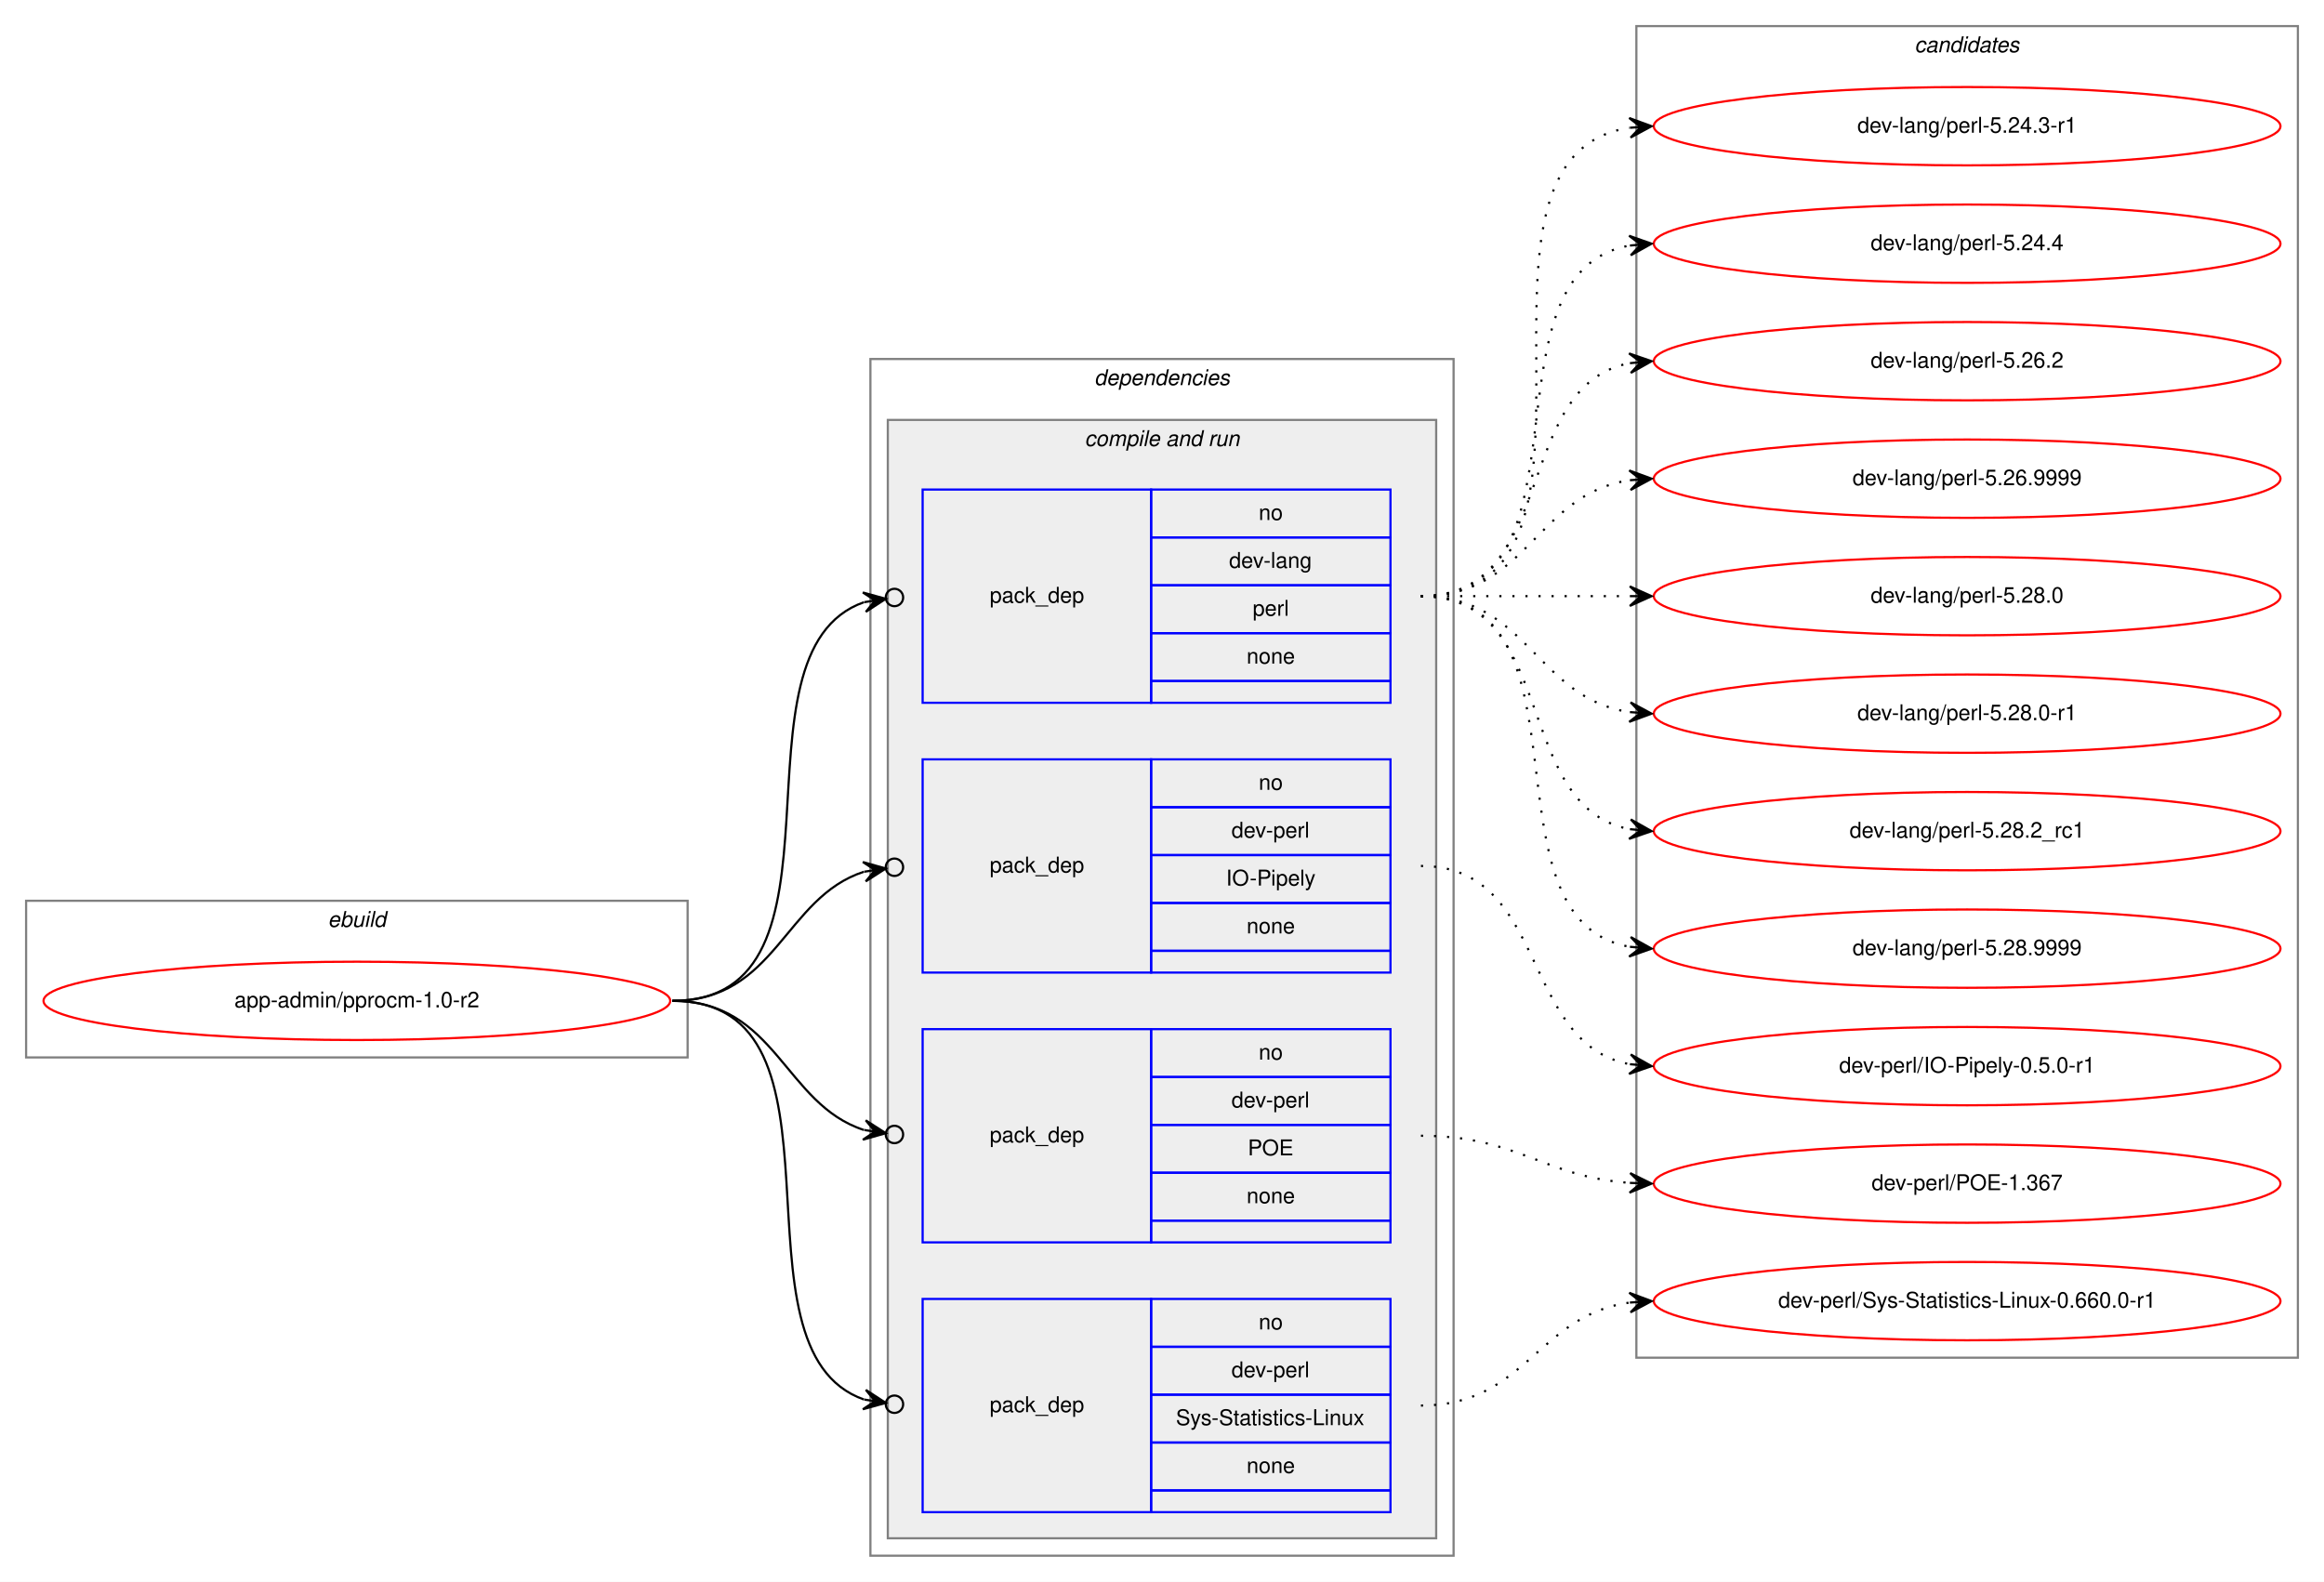
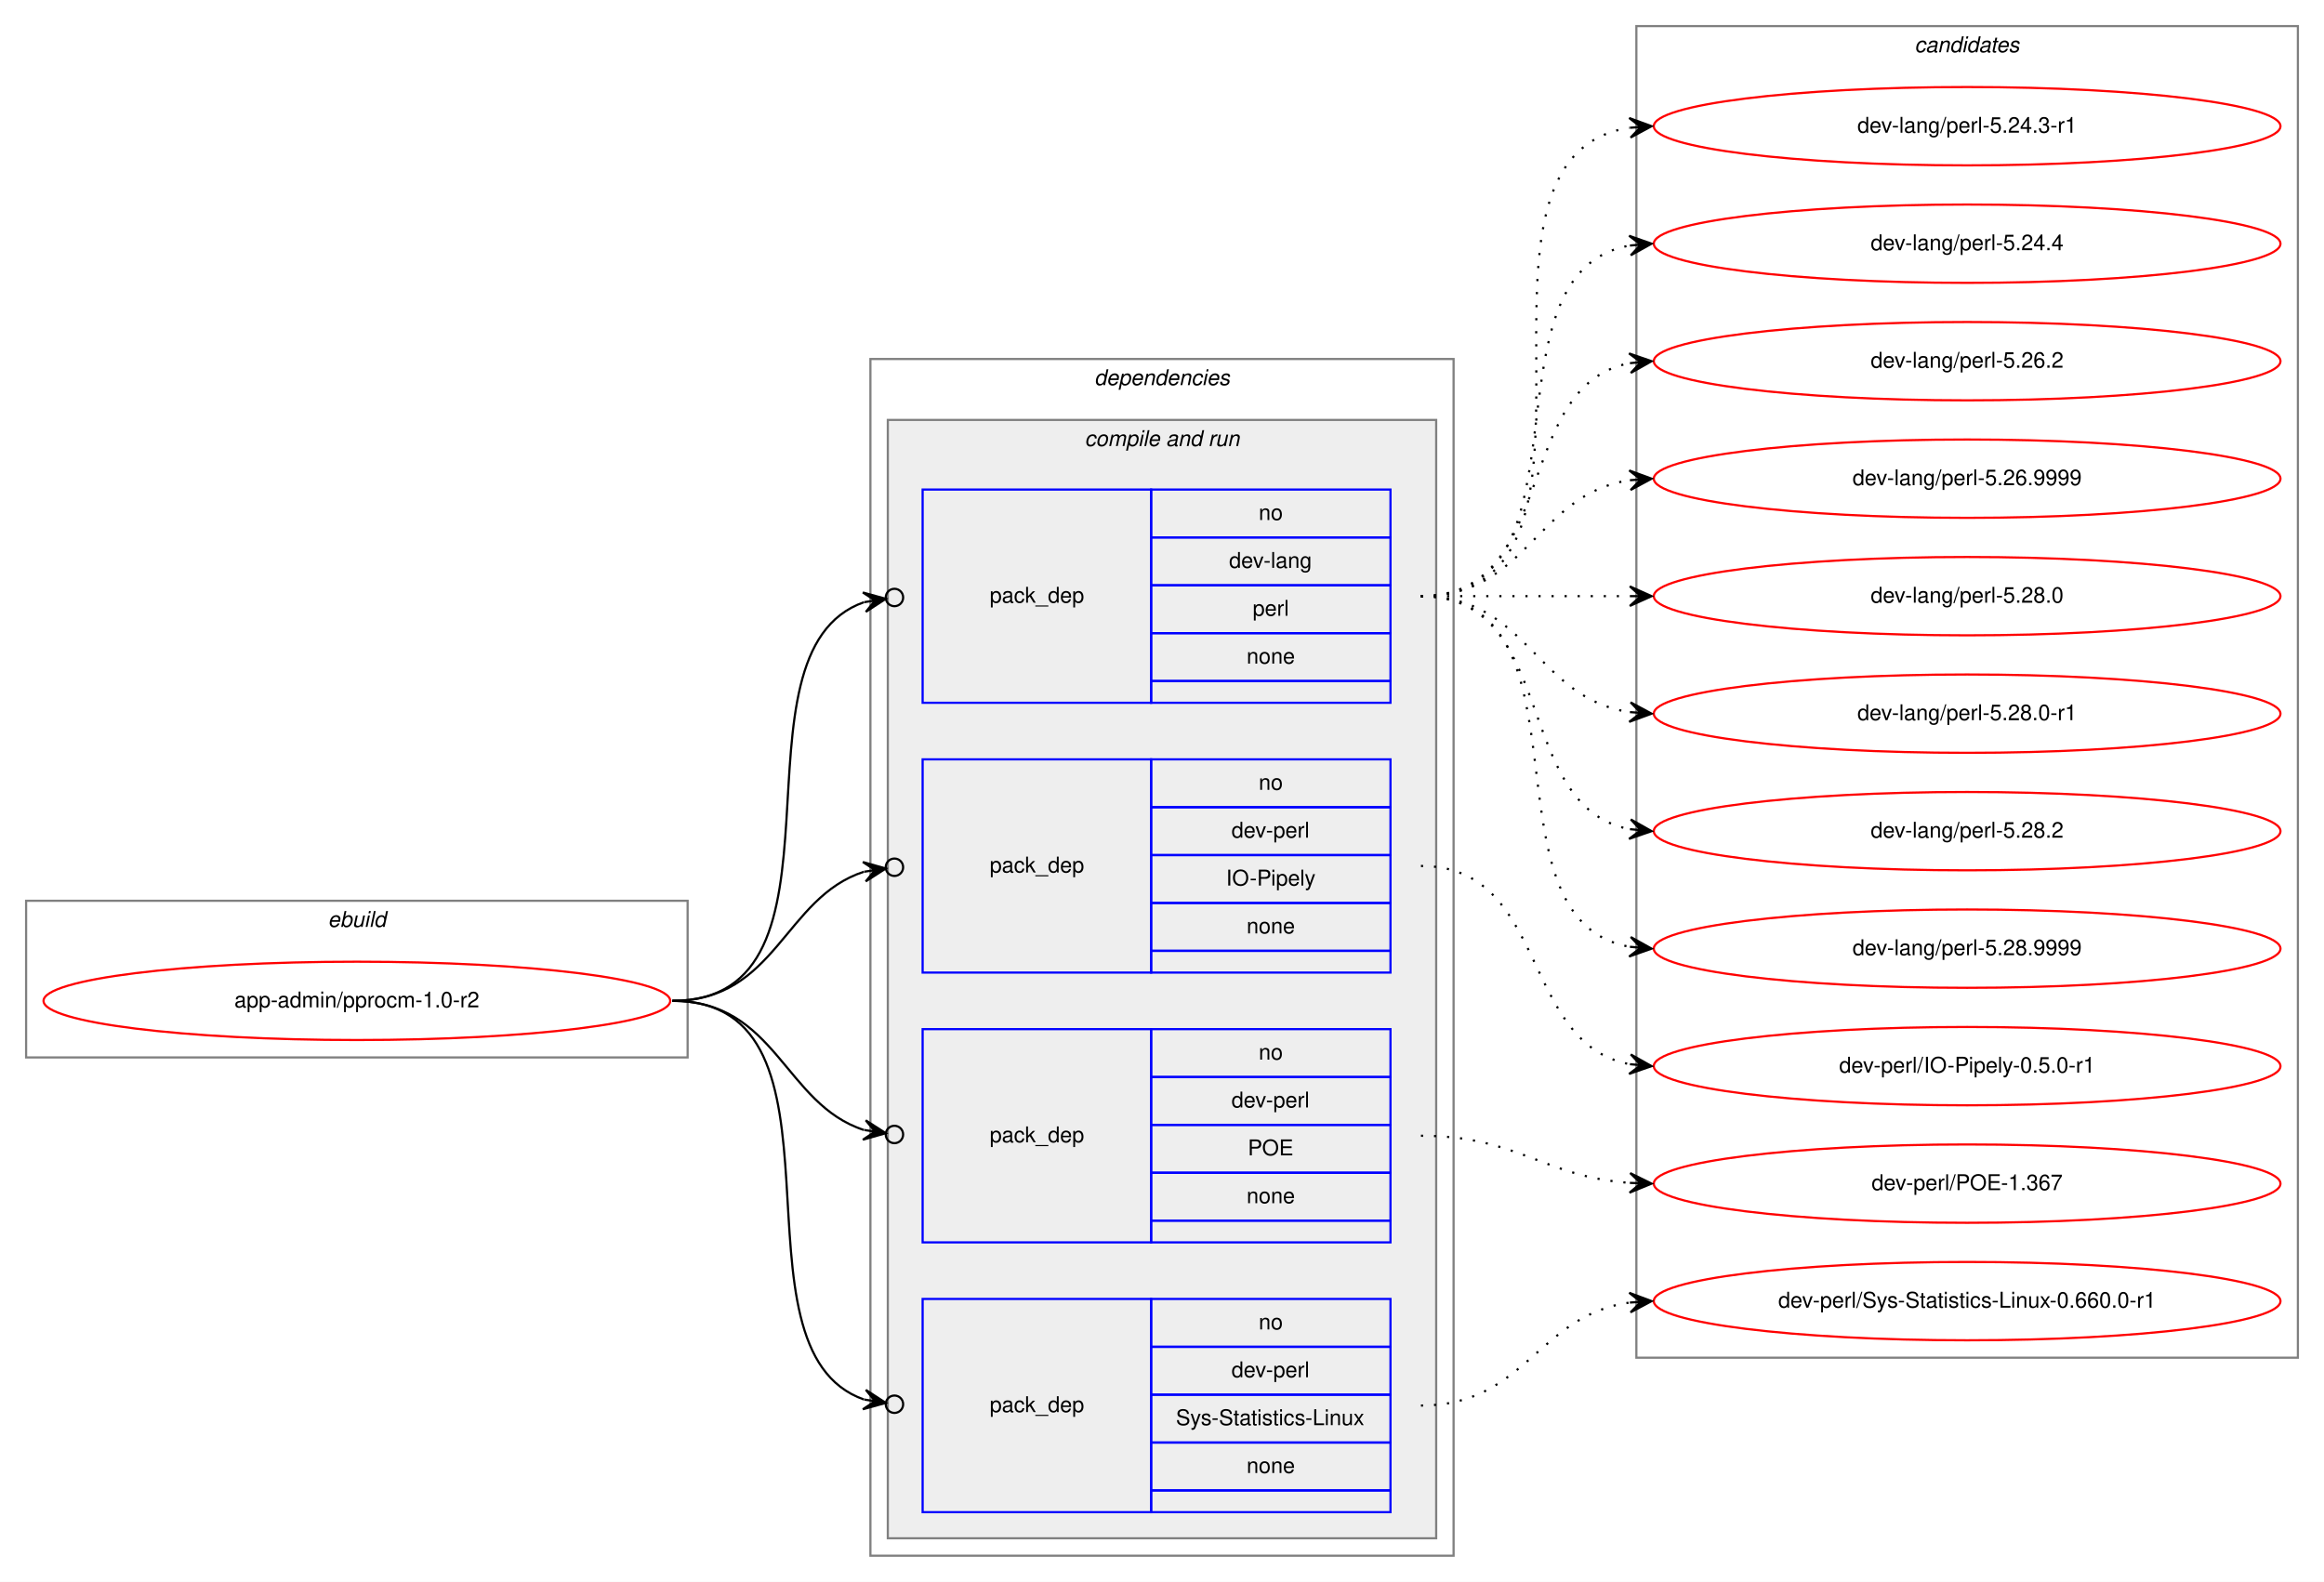
<svg xmlns="http://www.w3.org/2000/svg" xmlns:xlink="http://www.w3.org/1999/xlink" width="1068pt" height="727pt" viewBox="0.00 0.00 1068.00 727.00">
  <g id="graph0" class="graph" transform="scale(1 1) rotate(0) translate(4 723)">
    <polygon fill="white" stroke="transparent" points="-4,4 -4,-723 1064,-723 1064,4 -4,4" />
    <g id="clust1" class="cluster">
      <polygon fill="none" stroke="gray" points="8,-237 8,-309 312,-309 312,-237 8,-237" />
      <text text-anchor="start" x="146.66" y="-297" font-family="Helvetica,sans-Serif" font-style="italic" font-size="10.00">ebuild</text>
    </g>
    <g id="clust2" class="cluster">
      <polygon fill="none" stroke="gray" points="396,-8 396,-558 664,-558 664,-8 396,-8" />
      <text text-anchor="start" x="498.88" y="-546" font-family="Helvetica,sans-Serif" font-style="italic" font-size="10.00">dependencies</text>
    </g>
    <g id="clust4" class="cluster">
      <polygon fill="#eeeeee" stroke="gray" points="404,-16 404,-530 656,-530 656,-16 404,-16" />
      <text text-anchor="start" x="494.44" y="-518" font-family="Helvetica,sans-Serif" font-style="italic" font-size="10.00">compile and run</text>
    </g>
    <g id="clust10" class="cluster">
      <polygon fill="none" stroke="gray" points="748,-99 748,-711 1052,-711 1052,-99 748,-99" />
      <text text-anchor="start" x="875.82" y="-699" font-family="Helvetica,sans-Serif" font-style="italic" font-size="10.00">candidates</text>
    </g>
    <g id="node1" class="node">
      <g id="a_node1">
        <a xlink:href="../app-admin/pprocm-1.0-r2.svg" xlink:title="app-admin/pprocm-1.0-r2">
          <ellipse fill="none" stroke="red" cx="160" cy="-263" rx="144" ry="18" />
          <text text-anchor="middle" x="160" y="-260" font-family="Helvetica,sans-Serif" font-size="10.00">app-admin/pprocm-1.0-r2</text>
        </a>
      </g>
    </g>
    <g id="node2" class="node">
      <polygon fill="none" stroke="blue" points="420,-400 420,-498 525,-498 525,-400 420,-400" />
      <text text-anchor="start" x="450.82" y="-446" font-family="Helvetica,sans-Serif" font-size="10.00">pack_dep</text>
      <polygon fill="none" stroke="blue" points="525,-476 525,-498 635,-498 635,-476 525,-476" />
      <text text-anchor="start" x="574.44" y="-484" font-family="Helvetica,sans-Serif" font-size="10.00">no</text>
      <polygon fill="none" stroke="blue" points="525,-454 525,-476 635,-476 635,-454 525,-454" />
      <text text-anchor="start" x="560.83" y="-462" font-family="Helvetica,sans-Serif" font-size="10.00">dev-lang</text>
      <polygon fill="none" stroke="blue" points="525,-432 525,-454 635,-454 635,-432 525,-432" />
      <text text-anchor="start" x="571.67" y="-440" font-family="Helvetica,sans-Serif" font-size="10.00">perl</text>
      <polygon fill="none" stroke="blue" points="525,-410 525,-432 635,-432 635,-410 525,-410" />
      <text text-anchor="start" x="568.88" y="-418" font-family="Helvetica,sans-Serif" font-size="10.00">none</text>
      <polygon fill="none" stroke="blue" points="525,-400 525,-410 635,-410 635,-400 525,-400" />
    </g>
    <g id="edge1" class="edge">
      <path fill="none" stroke="black" d="M305,-263C393.27,-263 327.1,-423.09 393.05,-446.23" />
      <ellipse fill="none" stroke="black" cx="407.05" cy="-448.39" rx="4" ry="4" />
      <polygon fill="black" stroke="black" points="403.09,-447.78 392.52,-450.7 398.15,-447.01 393.21,-446.25 393.21,-446.25 393.21,-446.25 398.15,-447.01 393.9,-441.8 403.09,-447.78 403.09,-447.78" />
    </g>
    <g id="node3" class="node">
      <polygon fill="none" stroke="blue" points="420,-276 420,-374 525,-374 525,-276 420,-276" />
      <text text-anchor="start" x="450.82" y="-322" font-family="Helvetica,sans-Serif" font-size="10.00">pack_dep</text>
      <polygon fill="none" stroke="blue" points="525,-352 525,-374 635,-374 635,-352 525,-352" />
      <text text-anchor="start" x="574.44" y="-360" font-family="Helvetica,sans-Serif" font-size="10.00">no</text>
      <polygon fill="none" stroke="blue" points="525,-330 525,-352 635,-352 635,-330 525,-330" />
      <text text-anchor="start" x="561.94" y="-338" font-family="Helvetica,sans-Serif" font-size="10.00">dev-perl</text>
      <polygon fill="none" stroke="blue" points="525,-308 525,-330 635,-330 635,-308 525,-308" />
      <text text-anchor="start" x="559.44" y="-316" font-family="Helvetica,sans-Serif" font-size="10.00">IO-Pipely</text>
      <polygon fill="none" stroke="blue" points="525,-286 525,-308 635,-308 635,-286 525,-286" />
      <text text-anchor="start" x="568.88" y="-294" font-family="Helvetica,sans-Serif" font-size="10.00">none</text>
      <polygon fill="none" stroke="blue" points="525,-276 525,-286 635,-286 635,-276 525,-276" />
    </g>
    <g id="edge2" class="edge">
      <path fill="none" stroke="black" d="M305,-263C352.76,-263 356.31,-310.47 393.01,-322.34" />
      <ellipse fill="none" stroke="black" cx="407.04" cy="-324.41" rx="4" ry="4" />
      <polygon fill="black" stroke="black" points="403.09,-323.83 392.53,-326.81 398.14,-323.1 393.19,-322.36 393.19,-322.36 393.19,-322.36 398.14,-323.1 393.85,-317.91 403.09,-323.83 403.09,-323.83" />
    </g>
    <g id="node4" class="node">
      <polygon fill="none" stroke="blue" points="420,-152 420,-250 525,-250 525,-152 420,-152" />
      <text text-anchor="start" x="450.82" y="-198" font-family="Helvetica,sans-Serif" font-size="10.00">pack_dep</text>
      <polygon fill="none" stroke="blue" points="525,-228 525,-250 635,-250 635,-228 525,-228" />
      <text text-anchor="start" x="574.44" y="-236" font-family="Helvetica,sans-Serif" font-size="10.00">no</text>
      <polygon fill="none" stroke="blue" points="525,-206 525,-228 635,-228 635,-206 525,-206" />
      <text text-anchor="start" x="561.94" y="-214" font-family="Helvetica,sans-Serif" font-size="10.00">dev-perl</text>
      <polygon fill="none" stroke="blue" points="525,-184 525,-206 635,-206 635,-184 525,-184" />
      <text text-anchor="start" x="569.44" y="-192" font-family="Helvetica,sans-Serif" font-size="10.00">POE</text>
      <polygon fill="none" stroke="blue" points="525,-162 525,-184 635,-184 635,-162 525,-162" />
      <text text-anchor="start" x="568.88" y="-170" font-family="Helvetica,sans-Serif" font-size="10.00">none</text>
      <polygon fill="none" stroke="blue" points="525,-152 525,-162 635,-162 635,-152 525,-152" />
    </g>
    <g id="edge3" class="edge">
      <path fill="none" stroke="black" d="M305,-263C352.76,-263 356.31,-215.53 393.01,-203.66" />
      <ellipse fill="none" stroke="black" cx="407.04" cy="-201.59" rx="4" ry="4" />
      <polygon fill="black" stroke="black" points="403.09,-202.17 393.85,-208.09 398.14,-202.9 393.19,-203.64 393.19,-203.64 393.19,-203.64 398.14,-202.9 392.53,-199.19 403.09,-202.17 403.09,-202.17" />
    </g>
    <g id="node5" class="node">
      <polygon fill="none" stroke="blue" points="420,-28 420,-126 525,-126 525,-28 420,-28" />
      <text text-anchor="start" x="450.82" y="-74" font-family="Helvetica,sans-Serif" font-size="10.00">pack_dep</text>
      <polygon fill="none" stroke="blue" points="525,-104 525,-126 635,-126 635,-104 525,-104" />
      <text text-anchor="start" x="574.44" y="-112" font-family="Helvetica,sans-Serif" font-size="10.00">no</text>
      <polygon fill="none" stroke="blue" points="525,-82 525,-104 635,-104 635,-82 525,-82" />
      <text text-anchor="start" x="561.94" y="-90" font-family="Helvetica,sans-Serif" font-size="10.00">dev-perl</text>
      <polygon fill="none" stroke="blue" points="525,-60 525,-82 635,-82 635,-60 525,-60" />
      <text text-anchor="start" x="536.39" y="-68" font-family="Helvetica,sans-Serif" font-size="10.00">Sys-Statistics-Linux</text>
      <polygon fill="none" stroke="blue" points="525,-38 525,-60 635,-60 635,-38 525,-38" />
      <text text-anchor="start" x="568.88" y="-46" font-family="Helvetica,sans-Serif" font-size="10.00">none</text>
      <polygon fill="none" stroke="blue" points="525,-28 525,-38 635,-38 635,-28 525,-28" />
    </g>
    <g id="edge4" class="edge">
      <path fill="none" stroke="black" d="M305,-263C393.27,-263 327.1,-102.91 393.05,-79.77" />
      <ellipse fill="none" stroke="black" cx="407.05" cy="-77.61" rx="4" ry="4" />
      <polygon fill="black" stroke="black" points="403.09,-78.22 393.9,-84.2 398.15,-78.99 393.21,-79.75 393.21,-79.75 393.21,-79.75 398.15,-78.99 392.52,-75.3 403.09,-78.22 403.09,-78.22" />
    </g>
    <g id="node6" class="node">
      <g id="a_node6">
        <a xlink:href="../dev-lang/perl-5.24.3-r1.svg" xlink:title="dev-lang/perl-5.24.3-r1">
          <ellipse fill="none" stroke="red" cx="900" cy="-665" rx="144" ry="18" />
          <text text-anchor="middle" x="900" y="-662" font-family="Helvetica,sans-Serif" font-size="10.00">dev-lang/perl-5.24.3-r1</text>
        </a>
      </g>
    </g>
    <g id="edge5" class="edge">
      <path fill="none" stroke="black" stroke-dasharray="1,5" d="M649,-449C752.28,-449 655.19,-650.49 744.77,-664.26" />
      <polygon fill="black" stroke="black" points="755,-665 744.7,-668.77 750.01,-664.64 745.03,-664.28 745.03,-664.28 745.03,-664.28 750.01,-664.64 745.35,-659.79 755,-665 755,-665" />
    </g>
    <g id="node7" class="node">
      <g id="a_node7">
        <a xlink:href="../dev-lang/perl-5.24.4.svg" xlink:title="dev-lang/perl-5.24.4">
          <ellipse fill="none" stroke="red" cx="900" cy="-611" rx="144" ry="18" />
          <text text-anchor="middle" x="900" y="-608" font-family="Helvetica,sans-Serif" font-size="10.00">dev-lang/perl-5.24.4</text>
        </a>
      </g>
    </g>
    <g id="edge6" class="edge">
      <path fill="none" stroke="black" stroke-dasharray="1,5" d="M649,-449C731.35,-449 674.36,-597.38 744.73,-610.13" />
      <polygon fill="black" stroke="black" points="755,-611 744.66,-614.64 750.02,-610.58 745.04,-610.15 745.04,-610.15 745.04,-610.15 750.02,-610.58 745.42,-605.67 755,-611 755,-611" />
    </g>
    <g id="node8" class="node">
      <g id="a_node8">
        <a xlink:href="../dev-lang/perl-5.26.2.svg" xlink:title="dev-lang/perl-5.26.2">
          <ellipse fill="none" stroke="red" cx="900" cy="-557" rx="144" ry="18" />
          <text text-anchor="middle" x="900" y="-554" font-family="Helvetica,sans-Serif" font-size="10.00">dev-lang/perl-5.26.2</text>
        </a>
      </g>
    </g>
    <g id="edge7" class="edge">
      <path fill="none" stroke="black" stroke-dasharray="1,5" d="M649,-449C712.58,-449 690.58,-545.51 744.79,-556.07" />
      <polygon fill="black" stroke="black" points="755,-557 744.63,-560.57 750.02,-556.54 745.04,-556.09 745.04,-556.09 745.04,-556.09 750.02,-556.54 745.45,-551.61 755,-557 755,-557" />
    </g>
    <g id="node9" class="node">
      <g id="a_node9">
        <a xlink:href="../dev-lang/perl-5.26.9999.svg" xlink:title="dev-lang/perl-5.26.9999">
          <ellipse fill="none" stroke="red" cx="900" cy="-503" rx="144" ry="18" />
          <text text-anchor="middle" x="900" y="-500" font-family="Helvetica,sans-Serif" font-size="10.00">dev-lang/perl-5.26.9999</text>
        </a>
      </g>
    </g>
    <g id="edge8" class="edge">
      <path fill="none" stroke="black" stroke-dasharray="1,5" d="M649,-449C698.26,-449 701.85,-495.87 744.86,-502.28" />
      <polygon fill="black" stroke="black" points="755,-503 744.71,-506.78 750.01,-502.64 745.03,-502.29 745.03,-502.29 745.03,-502.29 750.01,-502.64 745.35,-497.8 755,-503 755,-503" />
    </g>
    <g id="node10" class="node">
      <g id="a_node10">
        <a xlink:href="../dev-lang/perl-5.28.0.svg" xlink:title="dev-lang/perl-5.28.0">
          <ellipse fill="none" stroke="red" cx="900" cy="-449" rx="144" ry="18" />
          <text text-anchor="middle" x="900" y="-446" font-family="Helvetica,sans-Serif" font-size="10.00">dev-lang/perl-5.28.0</text>
        </a>
      </g>
    </g>
    <g id="edge9" class="edge">
      <path fill="none" stroke="black" stroke-dasharray="1,5" d="M649,-449C692.43,-449 705.83,-449 744.57,-449" />
      <polygon fill="black" stroke="black" points="755,-449 745,-453.5 750,-449 745,-449 745,-449 745,-449 750,-449 745,-444.5 755,-449 755,-449" />
    </g>
    <g id="node11" class="node">
      <g id="a_node11">
        <a xlink:href="../dev-lang/perl-5.28.0-r1.svg" xlink:title="dev-lang/perl-5.28.0-r1">
          <ellipse fill="none" stroke="red" cx="900" cy="-395" rx="144" ry="18" />
          <text text-anchor="middle" x="900" y="-392" font-family="Helvetica,sans-Serif" font-size="10.00">dev-lang/perl-5.28.0-r1</text>
        </a>
      </g>
    </g>
    <g id="edge10" class="edge">
      <path fill="none" stroke="black" stroke-dasharray="1,5" d="M649,-449C698.26,-449 701.85,-402.13 744.86,-395.72" />
      <polygon fill="black" stroke="black" points="755,-395 745.35,-400.2 750.01,-395.36 745.03,-395.71 745.03,-395.71 745.03,-395.71 750.01,-395.36 744.71,-391.22 755,-395 755,-395" />
    </g>
    <g id="node12" class="node">
      <g id="a_node12">
-         <a xlink:href="../dev-lang/perl-5.28.2_rc1.svg" xlink:title="dev-lang/perl-5.28.2_rc1">
+         <a xlink:href="../dev-lang/perl-5.28.2.svg" xlink:title="dev-lang/perl-5.28.2">
          <ellipse fill="none" stroke="red" cx="900" cy="-341" rx="144" ry="18" />
-           <text text-anchor="middle" x="900" y="-338" font-family="Helvetica,sans-Serif" font-size="10.00">dev-lang/perl-5.28.2_rc1</text>
+           <text text-anchor="middle" x="900" y="-338" font-family="Helvetica,sans-Serif" font-size="10.00">dev-lang/perl-5.28.2</text>
        </a>
      </g>
    </g>
    <g id="edge11" class="edge">
      <path fill="none" stroke="black" stroke-dasharray="1,5" d="M649,-449C712.58,-449 690.58,-352.49 744.79,-341.93" />
      <polygon fill="black" stroke="black" points="755,-341 745.45,-346.39 750.02,-341.46 745.04,-341.91 745.04,-341.91 745.04,-341.91 750.02,-341.46 744.63,-337.43 755,-341 755,-341" />
    </g>
    <g id="node13" class="node">
      <g id="a_node13">
        <a xlink:href="../dev-lang/perl-5.28.9999.svg" xlink:title="dev-lang/perl-5.28.9999">
          <ellipse fill="none" stroke="red" cx="900" cy="-287" rx="144" ry="18" />
          <text text-anchor="middle" x="900" y="-284" font-family="Helvetica,sans-Serif" font-size="10.00">dev-lang/perl-5.28.9999</text>
        </a>
      </g>
    </g>
    <g id="edge12" class="edge">
      <path fill="none" stroke="black" stroke-dasharray="1,5" d="M649,-449C731.35,-449 674.36,-300.62 744.73,-287.87" />
      <polygon fill="black" stroke="black" points="755,-287 745.42,-292.33 750.02,-287.42 745.04,-287.85 745.04,-287.85 745.04,-287.85 750.02,-287.42 744.66,-283.36 755,-287 755,-287" />
    </g>
    <g id="node14" class="node">
      <g id="a_node14">
        <a xlink:href="../dev-perl/IO-Pipely-0.5.0-r1.svg" xlink:title="dev-perl/IO-Pipely-0.5.0-r1">
          <ellipse fill="none" stroke="red" cx="900" cy="-233" rx="144" ry="18" />
          <text text-anchor="middle" x="900" y="-230" font-family="Helvetica,sans-Serif" font-size="10.00">dev-perl/IO-Pipely-0.5.0-r1</text>
        </a>
      </g>
    </g>
    <g id="edge13" class="edge">
      <path fill="none" stroke="black" stroke-dasharray="1,5" d="M649,-325C707.73,-325 694.54,-243.47 744.84,-233.91" />
      <polygon fill="black" stroke="black" points="755,-233 745.44,-238.37 750.02,-233.45 745.04,-233.89 745.04,-233.89 745.04,-233.89 750.02,-233.45 744.64,-229.41 755,-233 755,-233" />
    </g>
    <g id="node15" class="node">
      <g id="a_node15">
        <a xlink:href="../dev-perl/POE-1.367.svg" xlink:title="dev-perl/POE-1.367">
          <ellipse fill="none" stroke="red" cx="900" cy="-179" rx="144" ry="18" />
          <text text-anchor="middle" x="900" y="-176" font-family="Helvetica,sans-Serif" font-size="10.00">dev-perl/POE-1.367</text>
        </a>
      </g>
    </g>
    <g id="edge14" class="edge">
      <path fill="none" stroke="black" stroke-dasharray="1,5" d="M649,-201C693.54,-201 705.22,-182.14 744.89,-179.35" />
      <polygon fill="black" stroke="black" points="755,-179 745.16,-183.84 750,-179.17 745.01,-179.34 745.01,-179.34 745.01,-179.34 750,-179.17 744.85,-174.84 755,-179 755,-179" />
    </g>
    <g id="node16" class="node">
      <g id="a_node16">
        <a xlink:href="../dev-perl/Sys-Statistics-Linux-0.660.0-r1.svg" xlink:title="dev-perl/Sys-Statistics-Linux-0.660.0-r1">
          <ellipse fill="none" stroke="red" cx="900" cy="-125" rx="144" ry="18" />
          <text text-anchor="middle" x="900" y="-122" font-family="Helvetica,sans-Serif" font-size="10.00">dev-perl/Sys-Statistics-Linux-0.660.0-r1</text>
        </a>
      </g>
    </g>
    <g id="edge15" class="edge">
      <path fill="none" stroke="black" stroke-dasharray="1,5" d="M649,-77C697.08,-77 702.68,-118.49 744.79,-124.32" />
      <polygon fill="black" stroke="black" points="755,-125 744.72,-128.83 750.01,-124.67 745.02,-124.34 745.02,-124.34 745.02,-124.34 750.01,-124.67 745.32,-119.85 755,-125 755,-125" />
    </g>
  </g>
</svg>
